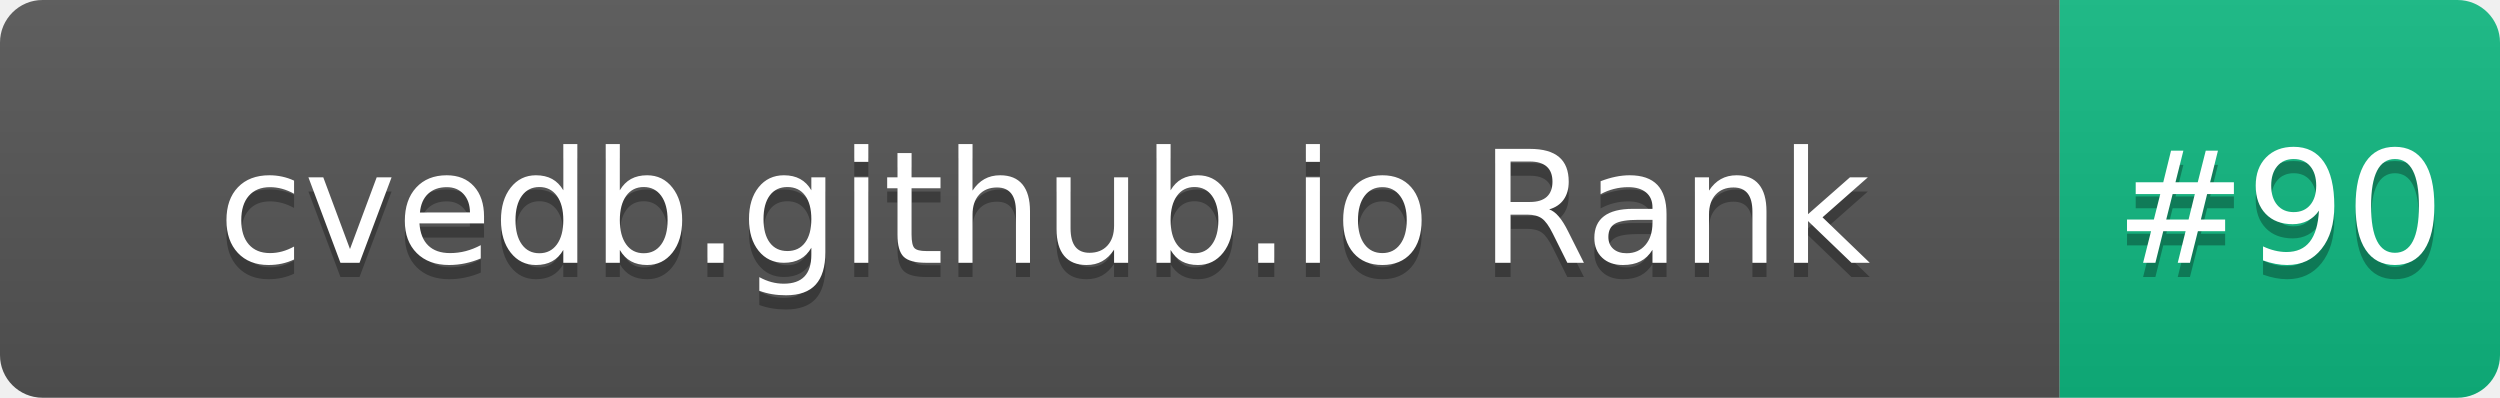
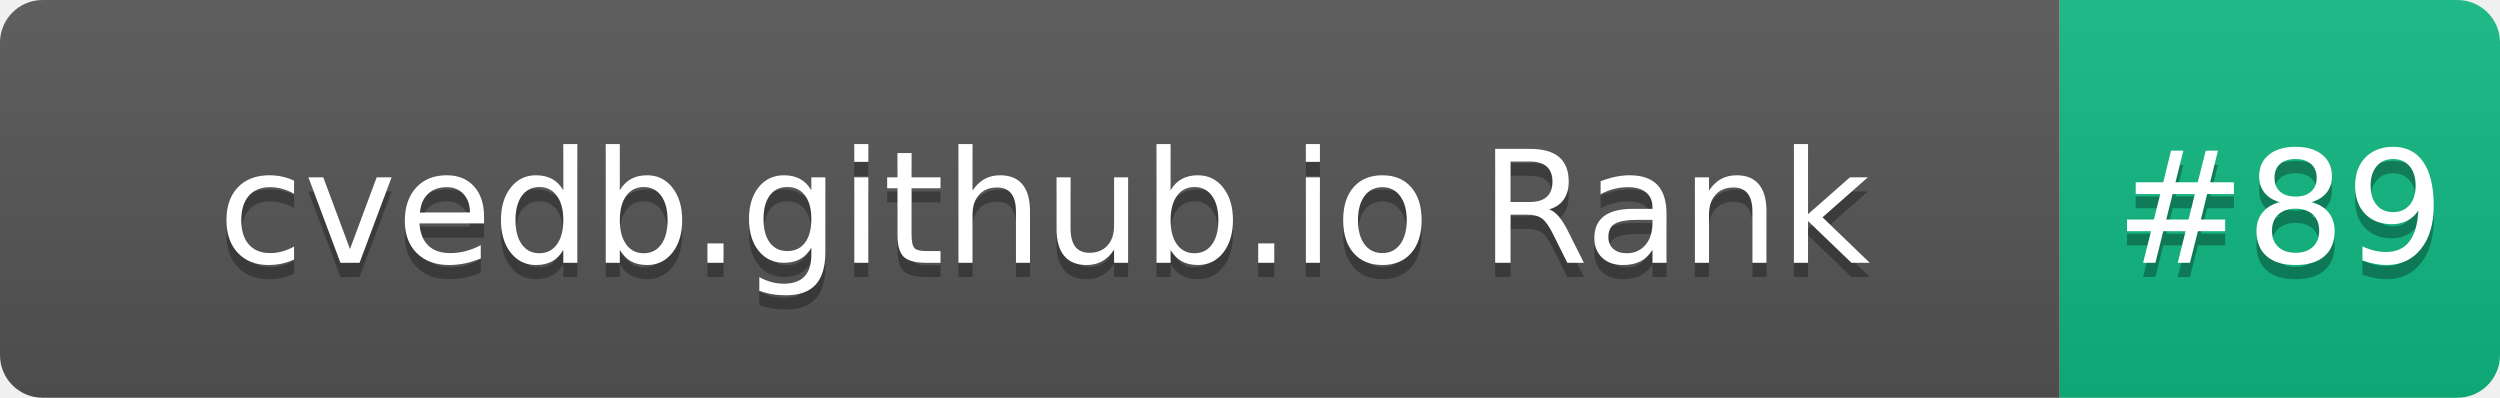
- <svg xmlns="http://www.w3.org/2000/svg" width="176" height="28" role="img" aria-label="cvedb.github.io Rank: #90">
+ <svg xmlns="http://www.w3.org/2000/svg" width="176" height="28" role="img" aria-label="cvedb.github.io Rank: #89">
  <linearGradient id="s" x2="0" y2="100%">
    <stop offset="0" stop-color="#bbb" stop-opacity=".1" />
    <stop offset="1" stop-opacity=".1" />
  </linearGradient>
  <clipPath id="r">
    <rect width="176" height="28" rx="3" fill="#fff" />
  </clipPath>
  <g clip-path="url(#r)">
    <rect width="145" height="28" fill="#555" />
    <rect x="145" width="31" height="28" fill="#10B981" />
    <rect width="176" height="28" fill="url(#s)" />
  </g>
  <g fill="#fff" text-anchor="middle" font-family="Verdana,Geneva,DejaVu Sans,sans-serif" text-rendering="geometricPrecision" font-size="110">
    <text aria-hidden="true" x="735" y="195" fill="#010101" fill-opacity=".3" transform="scale(.1)" textLength="1350">cvedb.github.io Rank</text>
    <text x="735" y="185" transform="scale(.1)" fill="#fff" textLength="1350">cvedb.github.io Rank</text>
-     <text aria-hidden="true" x="1605" y="195" fill="#010101" fill-opacity=".3" transform="scale(.1)" textLength="210">#90</text>
-     <text x="1605" y="185" transform="scale(.1)" fill="#fff" textLength="210">#90</text>
+     <text aria-hidden="true" x="1605" y="195" fill="#010101" fill-opacity=".3" transform="scale(.1)" textLength="210">#89</text>
+     <text x="1605" y="185" transform="scale(.1)" fill="#fff" textLength="210">#89</text>
  </g>
</svg>
